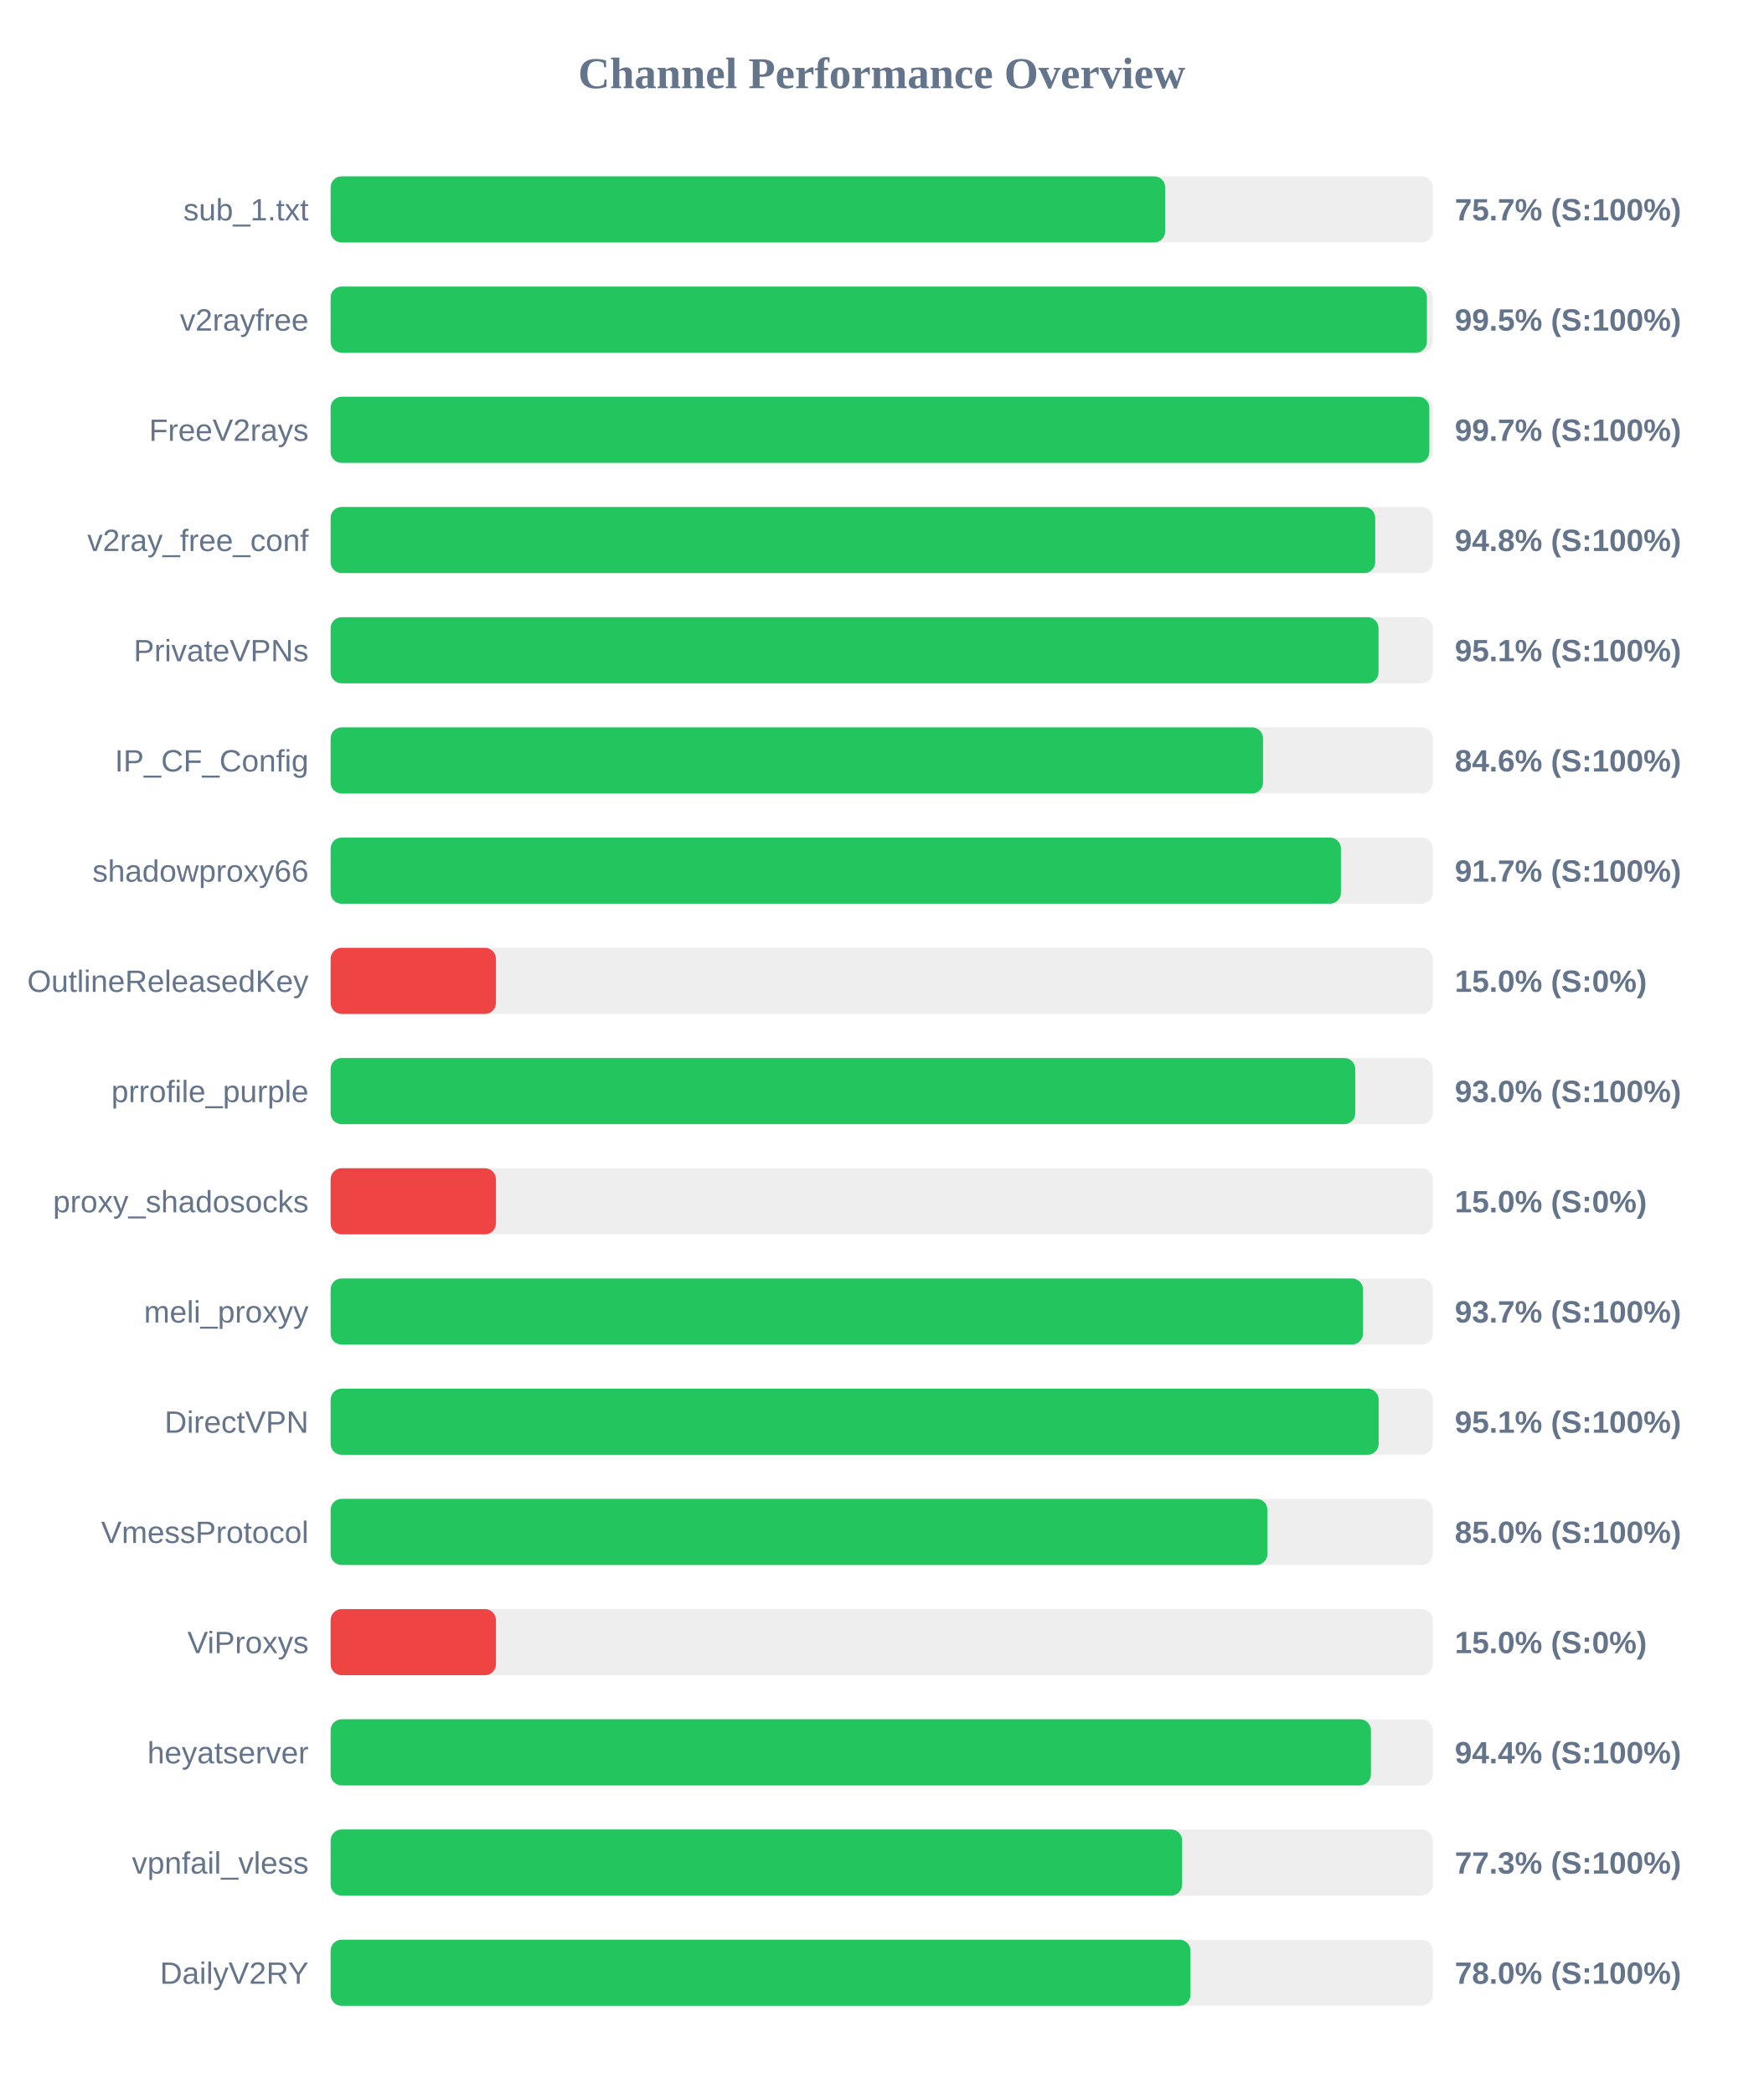
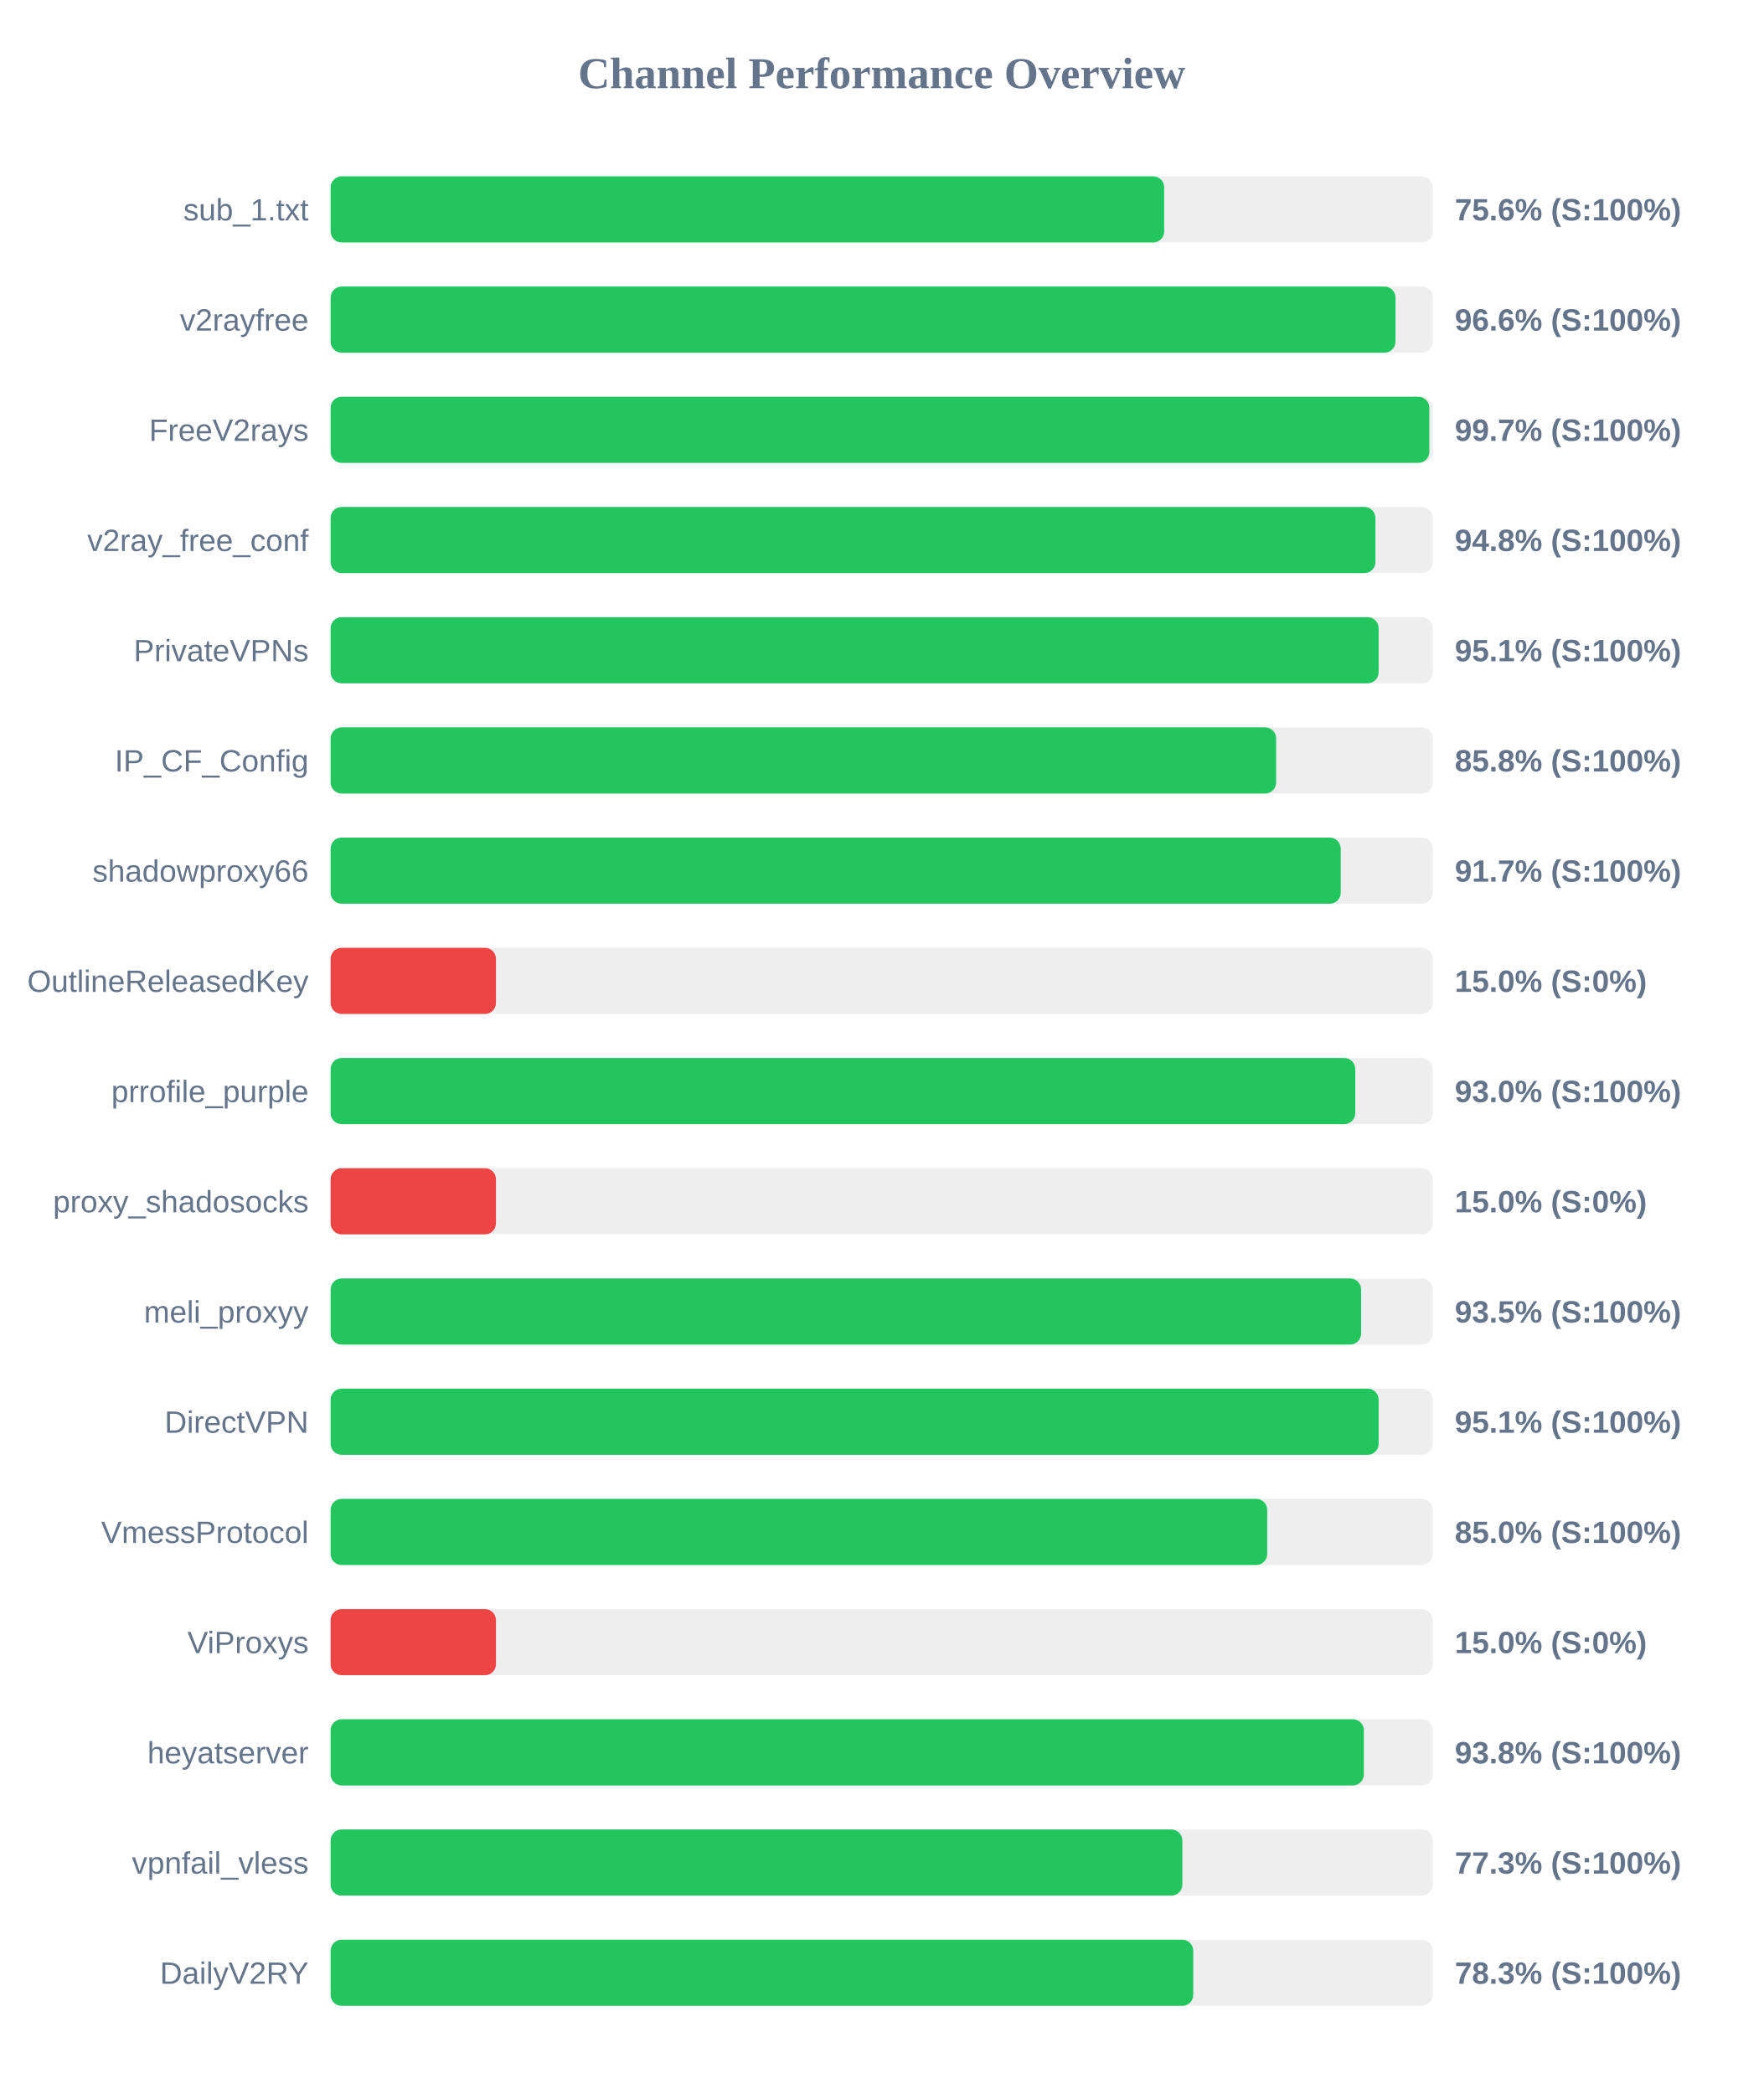
<svg xmlns="http://www.w3.org/2000/svg" width="800" height="950" version="1.1">
  <style>
        .row { font: 14px Arial; fill: #64748b; }
        .score { font: bold 14px Arial; fill: #64748b; }
    </style>
  <text x="400" y="40" text-anchor="middle" font-size="20px" font-weight="bold" fill="#64748b">Channel Performance Overview</text>
  <rect x="150" y="80" width="500" height="30" fill="#eee" rx="5" />
-   <rect x="150" y="80" width="378.6" height="30" fill="#22c55e" rx="5" />
+   <rect x="150" y="80" width="378.15" height="30" fill="#22c55e" rx="5" />
  <text x="140" y="100" text-anchor="end" class="row">sub_1.txt</text>
-   <text x="660" y="100" text-anchor="start" class="score">75.7% (S:100%)</text>
+   <text x="660" y="100" text-anchor="start" class="score">75.6% (S:100%)</text>
  <rect x="150" y="130" width="500" height="30" fill="#eee" rx="5" />
-   <rect x="150" y="130" width="497.35" height="30" fill="#22c55e" rx="5" />
+   <rect x="150" y="130" width="483.1" height="30" fill="#22c55e" rx="5" />
  <text x="140" y="150" text-anchor="end" class="row">v2rayfree</text>
-   <text x="660" y="150" text-anchor="start" class="score">99.5% (S:100%)</text>
+   <text x="660" y="150" text-anchor="start" class="score">96.6% (S:100%)</text>
  <rect x="150" y="180" width="500" height="30" fill="#eee" rx="5" />
  <rect x="150" y="180" width="498.45" height="30" fill="#22c55e" rx="5" />
  <text x="140" y="200" text-anchor="end" class="row">FreeV2rays</text>
  <text x="660" y="200" text-anchor="start" class="score">99.7% (S:100%)</text>
  <rect x="150" y="230" width="500" height="30" fill="#eee" rx="5" />
-   <rect x="150" y="230" width="473.9" height="30" fill="#22c55e" rx="5" />
+   <rect x="150" y="230" width="474.0" height="30" fill="#22c55e" rx="5" />
  <text x="140" y="250" text-anchor="end" class="row">v2ray_free_conf</text>
  <text x="660" y="250" text-anchor="start" class="score">94.8% (S:100%)</text>
  <rect x="150" y="280" width="500" height="30" fill="#eee" rx="5" />
-   <rect x="150" y="280" width="475.4" height="30" fill="#22c55e" rx="5" />
+   <rect x="150" y="280" width="475.45" height="30" fill="#22c55e" rx="5" />
  <text x="140" y="300" text-anchor="end" class="row">PrivateVPNs</text>
  <text x="660" y="300" text-anchor="start" class="score">95.1% (S:100%)</text>
  <rect x="150" y="330" width="500" height="30" fill="#eee" rx="5" />
-   <rect x="150" y="330" width="423.0" height="30" fill="#22c55e" rx="5" />
+   <rect x="150" y="330" width="428.95" height="30" fill="#22c55e" rx="5" />
  <text x="140" y="350" text-anchor="end" class="row">IP_CF_Config</text>
-   <text x="660" y="350" text-anchor="start" class="score">84.6% (S:100%)</text>
+   <text x="660" y="350" text-anchor="start" class="score">85.8% (S:100%)</text>
  <rect x="150" y="380" width="500" height="30" fill="#eee" rx="5" />
-   <rect x="150" y="380" width="458.35" height="30" fill="#22c55e" rx="5" />
+   <rect x="150" y="380" width="458.25" height="30" fill="#22c55e" rx="5" />
  <text x="140" y="400" text-anchor="end" class="row">shadowproxy66</text>
  <text x="660" y="400" text-anchor="start" class="score">91.7% (S:100%)</text>
  <rect x="150" y="430" width="500" height="30" fill="#eee" rx="5" />
  <rect x="150" y="430" width="75.0" height="30" fill="#ef4444" rx="5" />
  <text x="140" y="450" text-anchor="end" class="row">OutlineReleasedKey</text>
  <text x="660" y="450" text-anchor="start" class="score">15.0% (S:0%)</text>
  <rect x="150" y="480" width="500" height="30" fill="#eee" rx="5" />
  <rect x="150" y="480" width="464.85" height="30" fill="#22c55e" rx="5" />
  <text x="140" y="500" text-anchor="end" class="row">prrofile_purple</text>
  <text x="660" y="500" text-anchor="start" class="score">93.0% (S:100%)</text>
  <rect x="150" y="530" width="500" height="30" fill="#eee" rx="5" />
  <rect x="150" y="530" width="75.0" height="30" fill="#ef4444" rx="5" />
  <text x="140" y="550" text-anchor="end" class="row">proxy_shadosocks</text>
  <text x="660" y="550" text-anchor="start" class="score">15.0% (S:0%)</text>
  <rect x="150" y="580" width="500" height="30" fill="#eee" rx="5" />
-   <rect x="150" y="580" width="468.35" height="30" fill="#22c55e" rx="5" />
+   <rect x="150" y="580" width="467.5" height="30" fill="#22c55e" rx="5" />
  <text x="140" y="600" text-anchor="end" class="row">meli_proxyy</text>
-   <text x="660" y="600" text-anchor="start" class="score">93.7% (S:100%)</text>
+   <text x="660" y="600" text-anchor="start" class="score">93.5% (S:100%)</text>
  <rect x="150" y="630" width="500" height="30" fill="#eee" rx="5" />
  <rect x="150" y="630" width="475.45" height="30" fill="#22c55e" rx="5" />
  <text x="140" y="650" text-anchor="end" class="row">DirectVPN</text>
  <text x="660" y="650" text-anchor="start" class="score">95.1% (S:100%)</text>
  <rect x="150" y="680" width="500" height="30" fill="#eee" rx="5" />
-   <rect x="150" y="680" width="425.0" height="30" fill="#22c55e" rx="5" />
+   <rect x="150" y="680" width="424.9" height="30" fill="#22c55e" rx="5" />
  <text x="140" y="700" text-anchor="end" class="row">VmessProtocol</text>
  <text x="660" y="700" text-anchor="start" class="score">85.0% (S:100%)</text>
  <rect x="150" y="730" width="500" height="30" fill="#eee" rx="5" />
  <rect x="150" y="730" width="75.0" height="30" fill="#ef4444" rx="5" />
  <text x="140" y="750" text-anchor="end" class="row">ViProxys</text>
  <text x="660" y="750" text-anchor="start" class="score">15.0% (S:0%)</text>
  <rect x="150" y="780" width="500" height="30" fill="#eee" rx="5" />
-   <rect x="150" y="780" width="471.95" height="30" fill="#22c55e" rx="5" />
+   <rect x="150" y="780" width="468.75" height="30" fill="#22c55e" rx="5" />
  <text x="140" y="800" text-anchor="end" class="row">heyatserver</text>
-   <text x="660" y="800" text-anchor="start" class="score">94.4% (S:100%)</text>
+   <text x="660" y="800" text-anchor="start" class="score">93.8% (S:100%)</text>
  <rect x="150" y="830" width="500" height="30" fill="#eee" rx="5" />
-   <rect x="150" y="830" width="386.3" height="30" fill="#22c55e" rx="5" />
+   <rect x="150" y="830" width="386.4" height="30" fill="#22c55e" rx="5" />
  <text x="140" y="850" text-anchor="end" class="row">vpnfail_vless</text>
  <text x="660" y="850" text-anchor="start" class="score">77.3% (S:100%)</text>
  <rect x="150" y="880" width="500" height="30" fill="#eee" rx="5" />
-   <rect x="150" y="880" width="390.1" height="30" fill="#22c55e" rx="5" />
+   <rect x="150" y="880" width="391.35" height="30" fill="#22c55e" rx="5" />
  <text x="140" y="900" text-anchor="end" class="row">DailyV2RY</text>
-   <text x="660" y="900" text-anchor="start" class="score">78.0% (S:100%)</text>
+   <text x="660" y="900" text-anchor="start" class="score">78.3% (S:100%)</text>
</svg>
